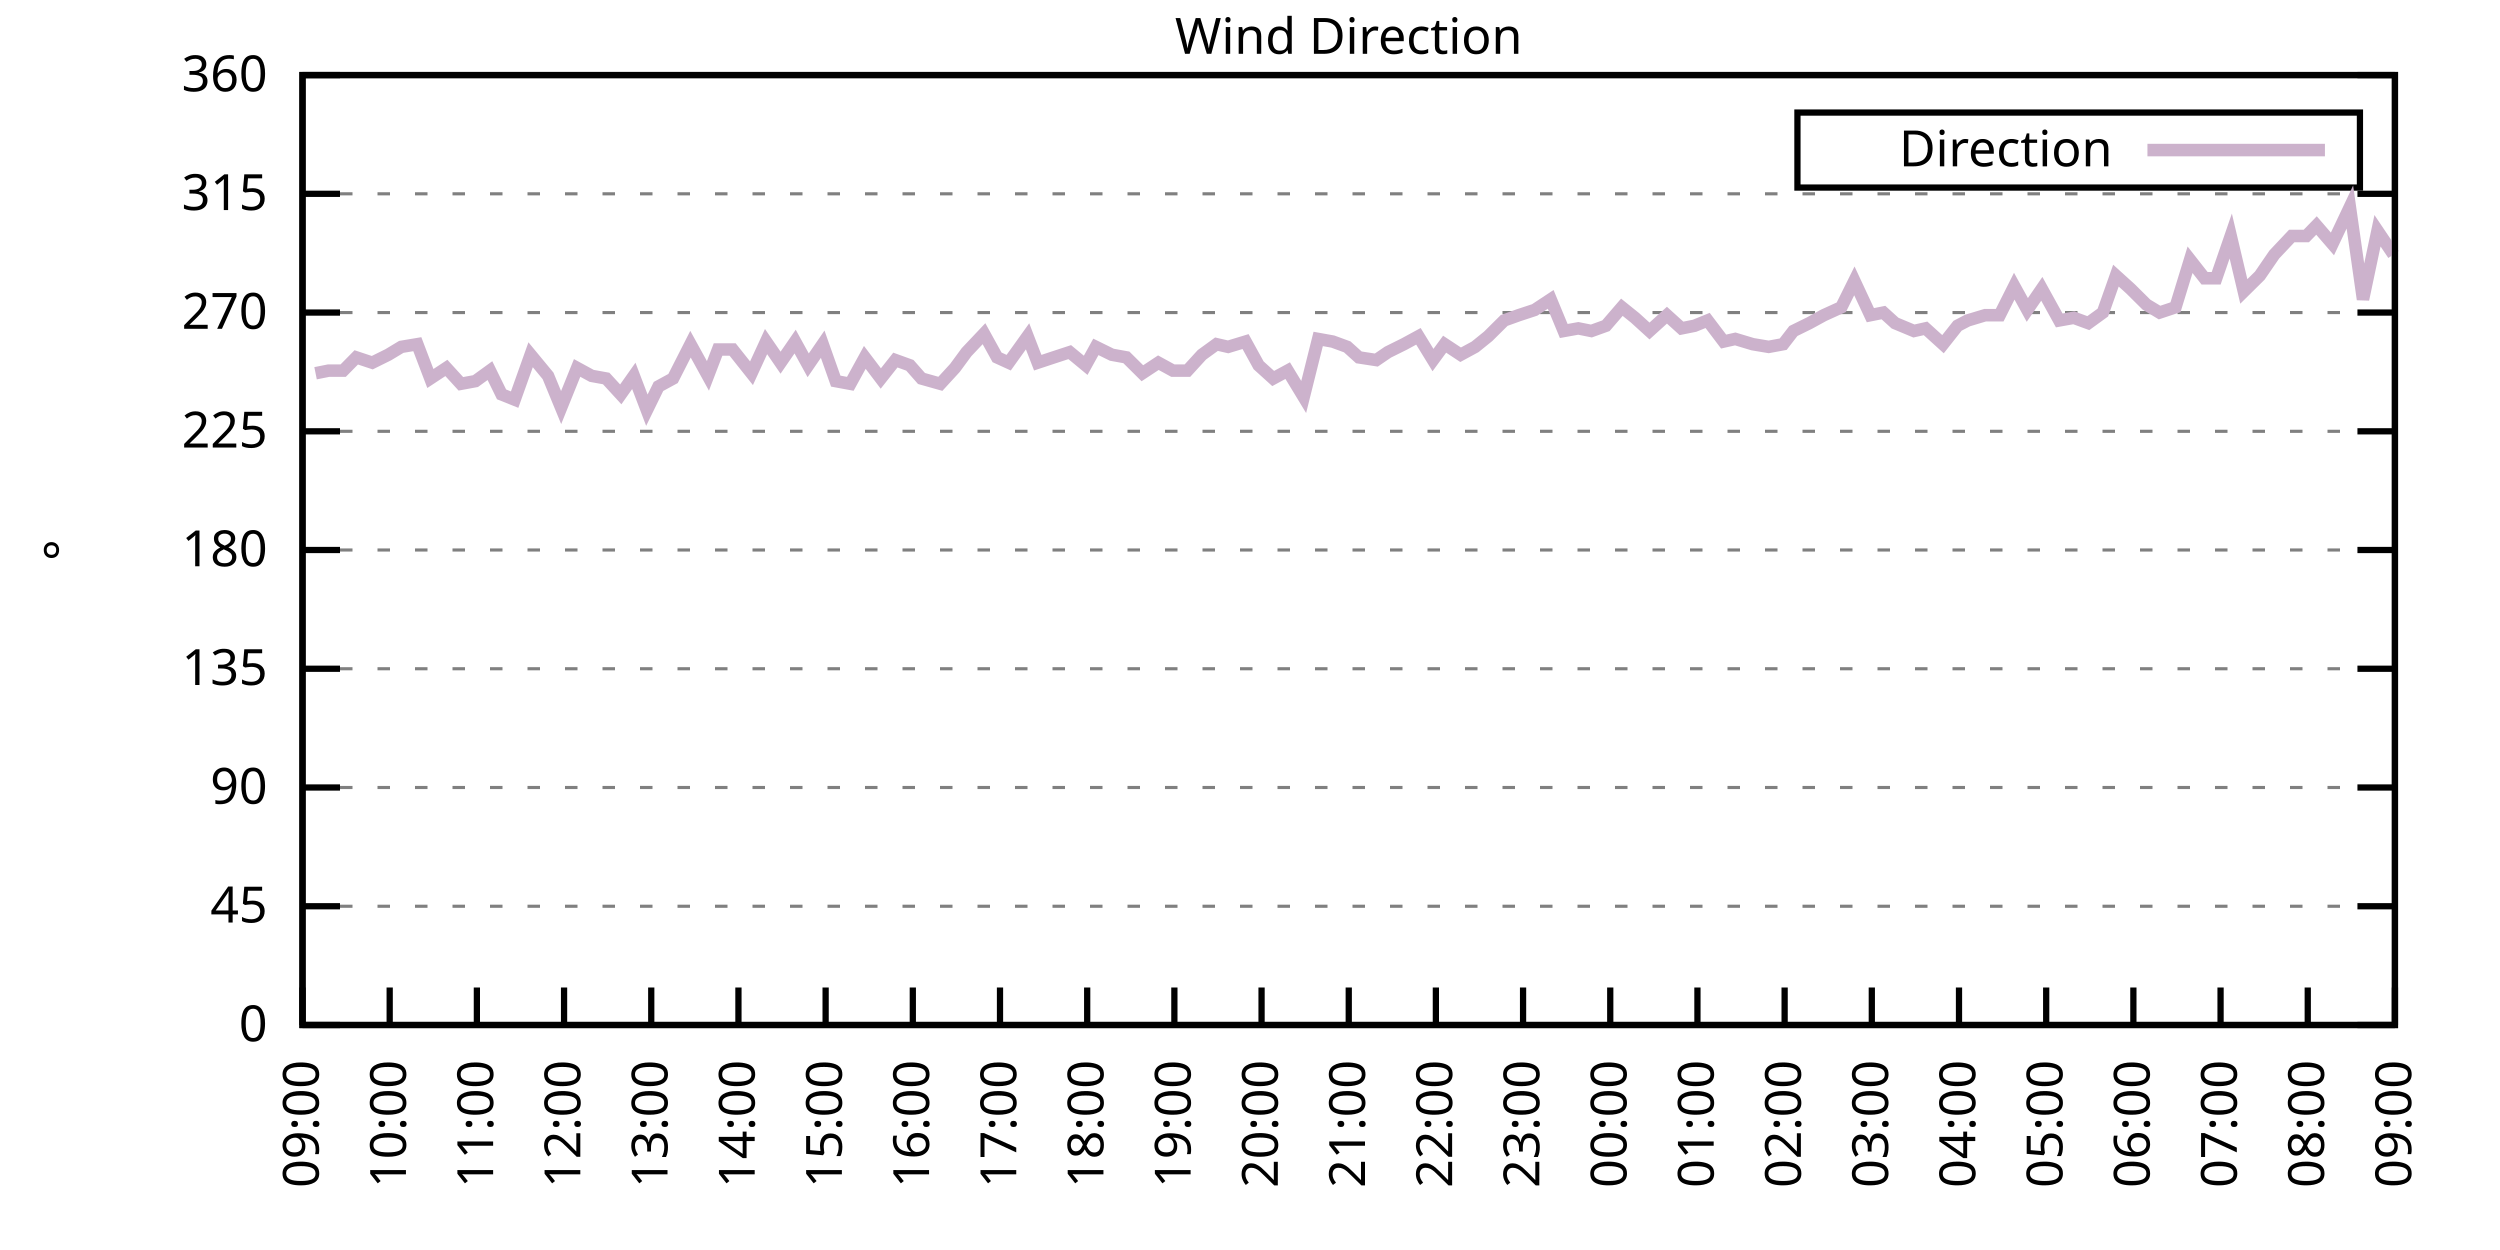
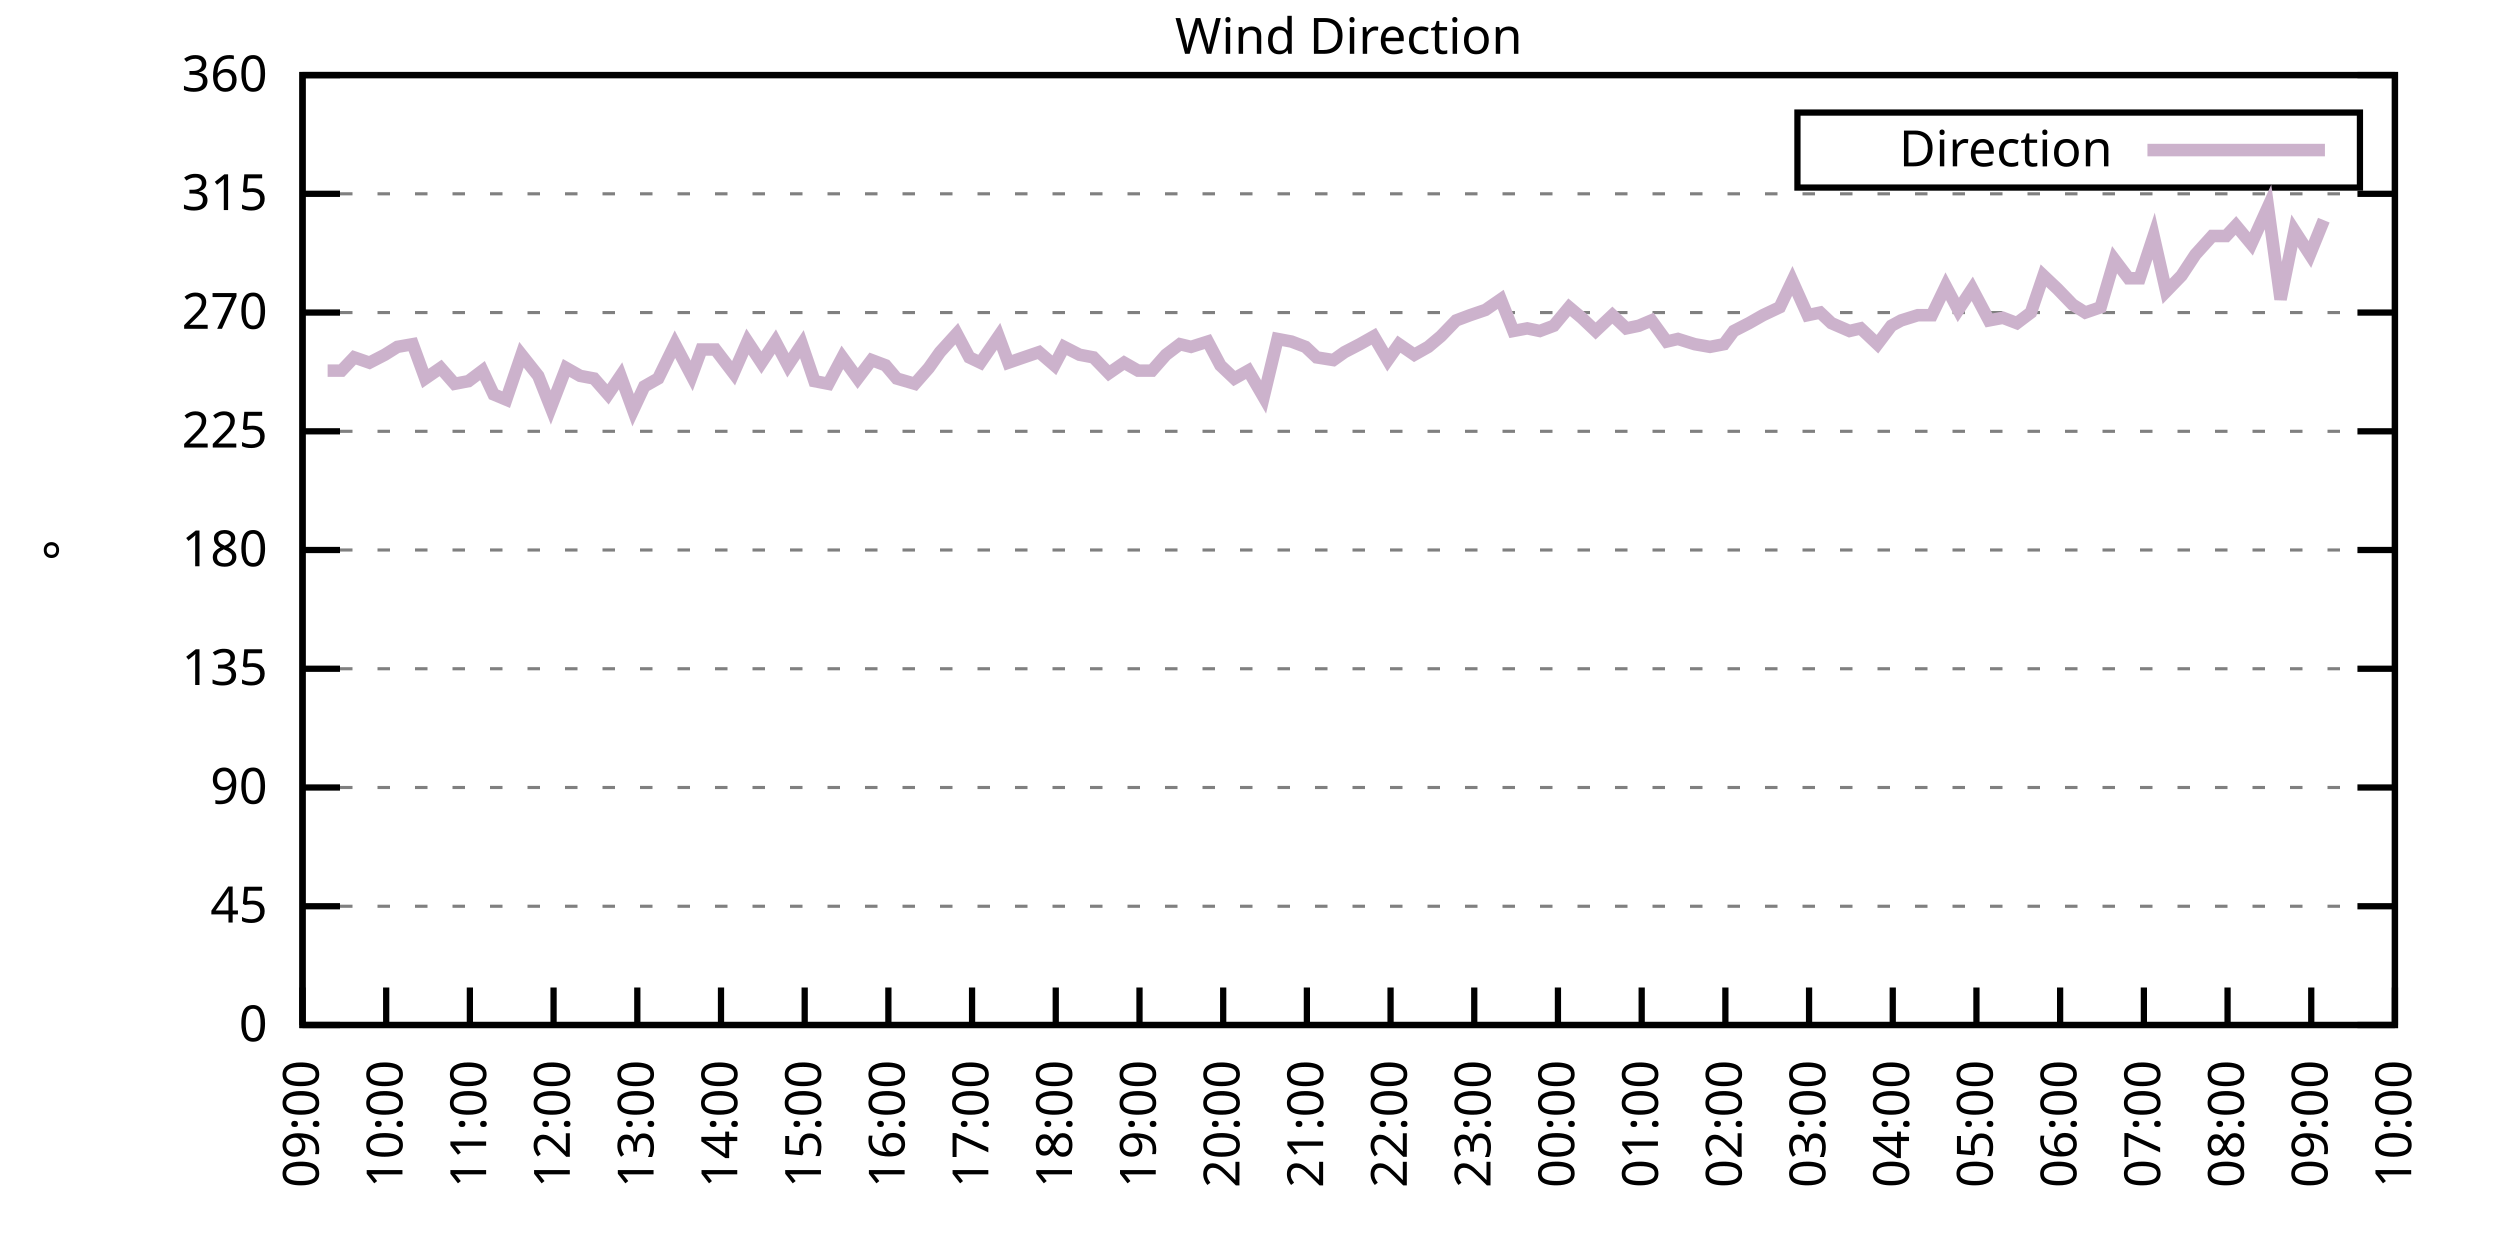
<svg xmlns="http://www.w3.org/2000/svg" xmlns:xlink="http://www.w3.org/1999/xlink" width="400" height="200" viewBox="0 0 400 200">
  <g id="gnuplot_canvas">
    <rect x="0" y="0" width="400" height="200" fill="none" />
    <defs>
      <circle id="gpDot" r="0.5" stroke-width="0.5" stroke="currentColor" />
      <path id="gpPt0" stroke-width="0.333" stroke="currentColor" d="M-1,0 h2 M0,-1 v2" />
      <path id="gpPt1" stroke-width="0.333" stroke="currentColor" d="M-1,-1 L1,1 M1,-1 L-1,1" />
      <path id="gpPt2" stroke-width="0.333" stroke="currentColor" d="M-1,0 L1,0 M0,-1 L0,1 M-1,-1 L1,1 M-1,1 L1,-1" />
      <rect id="gpPt3" stroke-width="0.333" stroke="currentColor" x="-1" y="-1" width="2" height="2" />
      <rect id="gpPt4" stroke-width="0.333" stroke="currentColor" fill="currentColor" x="-1" y="-1" width="2" height="2" />
      <circle id="gpPt5" stroke-width="0.333" stroke="currentColor" cx="0" cy="0" r="1" />
      <use xlink:href="#gpPt5" id="gpPt6" fill="currentColor" stroke="none" />
      <path id="gpPt7" stroke-width="0.333" stroke="currentColor" d="M0,-1.33 L-1.33,0.67 L1.33,0.67 z" />
      <use xlink:href="#gpPt7" id="gpPt8" fill="currentColor" stroke="none" />
      <use xlink:href="#gpPt7" id="gpPt9" stroke="currentColor" transform="rotate(180)" />
      <use xlink:href="#gpPt9" id="gpPt10" fill="currentColor" stroke="none" />
      <use xlink:href="#gpPt3" id="gpPt11" stroke="currentColor" transform="rotate(45)" />
      <use xlink:href="#gpPt11" id="gpPt12" fill="currentColor" stroke="none" />
      <path id="gpPt13" stroke-width="0.333" stroke="currentColor" d="M0,1.330 L1.265,0.411 L0.782,-1.067 L-0.782,-1.076 L-1.265,0.411 z" />
      <use xlink:href="#gpPt13" id="gpPt14" fill="currentColor" stroke="none" />
      <filter id="textbox" filterUnits="objectBoundingBox" x="0" y="0" height="1" width="1">
        <feFlood flood-color="white" flood-opacity="1" result="bgnd" />
        <feComposite in="SourceGraphic" in2="bgnd" operator="atop" />
      </filter>
      <filter id="greybox" filterUnits="objectBoundingBox" x="0" y="0" height="1" width="1">
        <feFlood flood-color="lightgrey" flood-opacity="1" result="grey" />
        <feComposite in="SourceGraphic" in2="grey" operator="atop" />
      </filter>
    </defs>
    <g fill="none" color="white" stroke="currentColor" stroke-width="1.00" stroke-linecap="butt" stroke-linejoin="miter">
</g>
    <g fill="none" color="black" stroke="currentColor" stroke-width="1.00" stroke-linecap="butt" stroke-linejoin="miter">
      <g stroke="none" shape-rendering="crispEdges">
        <polygon fill="rgb(255, 255, 255)" points="48.40,164.00 383.18,164.00 383.18,12.02 48.40,12.02 " />
      </g>
    </g>
    <g fill="none" color="black" stroke="currentColor" stroke-width="1.00" stroke-linecap="butt" stroke-linejoin="miter">
</g>
    <g fill="none" color="black" stroke="black" stroke-width="0.50" stroke-linecap="butt" stroke-linejoin="miter">
</g>
    <g fill="none" color="gray" stroke="currentColor" stroke-width="0.50" stroke-linecap="butt" stroke-linejoin="miter">
      <path stroke="gray" stroke-dasharray="2,4" class="gridline" d="M48.40,164.00 L383.19,164.00  " />
    </g>
    <g fill="none" color="gray" stroke="gray" stroke-width="1.00" stroke-linecap="butt" stroke-linejoin="miter">
</g>
    <g fill="none" color="black" stroke="currentColor" stroke-width="1.00" stroke-linecap="butt" stroke-linejoin="miter">
      <path stroke="black" d="M48.40,164.00 L54.40,164.00 M383.19,164.00 L377.19,164.00  " />
      <g transform="translate(42.80,166.60)" stroke="none" fill="black" font-family="Sans" font-size="8.00" text-anchor="end">
        <text>
          <tspan font-family="Sans"> 0</tspan>
        </text>
      </g>
    </g>
    <g fill="none" color="black" stroke="currentColor" stroke-width="1.00" stroke-linecap="butt" stroke-linejoin="miter">
</g>
    <g fill="none" color="black" stroke="black" stroke-width="0.50" stroke-linecap="butt" stroke-linejoin="miter">
</g>
    <g fill="none" color="gray" stroke="currentColor" stroke-width="0.50" stroke-linecap="butt" stroke-linejoin="miter">
      <path stroke="gray" stroke-dasharray="2,4" class="gridline" d="M48.40,145.00 L383.19,145.00  " />
    </g>
    <g fill="none" color="gray" stroke="gray" stroke-width="1.00" stroke-linecap="butt" stroke-linejoin="miter">
</g>
    <g fill="none" color="black" stroke="currentColor" stroke-width="1.00" stroke-linecap="butt" stroke-linejoin="miter">
      <path stroke="black" d="M48.40,145.00 L54.40,145.00 M383.19,145.00 L377.19,145.00  " />
      <g transform="translate(42.80,147.60)" stroke="none" fill="black" font-family="Sans" font-size="8.00" text-anchor="end">
        <text>
          <tspan font-family="Sans"> 45</tspan>
        </text>
      </g>
    </g>
    <g fill="none" color="black" stroke="currentColor" stroke-width="1.00" stroke-linecap="butt" stroke-linejoin="miter">
</g>
    <g fill="none" color="black" stroke="black" stroke-width="0.50" stroke-linecap="butt" stroke-linejoin="miter">
</g>
    <g fill="none" color="gray" stroke="currentColor" stroke-width="0.50" stroke-linecap="butt" stroke-linejoin="miter">
      <path stroke="gray" stroke-dasharray="2,4" class="gridline" d="M48.40,126.00 L383.19,126.00  " />
    </g>
    <g fill="none" color="gray" stroke="gray" stroke-width="1.00" stroke-linecap="butt" stroke-linejoin="miter">
</g>
    <g fill="none" color="black" stroke="currentColor" stroke-width="1.00" stroke-linecap="butt" stroke-linejoin="miter">
      <path stroke="black" d="M48.40,126.00 L54.40,126.00 M383.19,126.00 L377.19,126.00  " />
      <g transform="translate(42.80,128.60)" stroke="none" fill="black" font-family="Sans" font-size="8.00" text-anchor="end">
        <text>
          <tspan font-family="Sans"> 90</tspan>
        </text>
      </g>
    </g>
    <g fill="none" color="black" stroke="currentColor" stroke-width="1.00" stroke-linecap="butt" stroke-linejoin="miter">
</g>
    <g fill="none" color="black" stroke="black" stroke-width="0.50" stroke-linecap="butt" stroke-linejoin="miter">
</g>
    <g fill="none" color="gray" stroke="currentColor" stroke-width="0.50" stroke-linecap="butt" stroke-linejoin="miter">
      <path stroke="gray" stroke-dasharray="2,4" class="gridline" d="M48.40,107.00 L383.19,107.00  " />
    </g>
    <g fill="none" color="gray" stroke="gray" stroke-width="1.00" stroke-linecap="butt" stroke-linejoin="miter">
</g>
    <g fill="none" color="black" stroke="currentColor" stroke-width="1.00" stroke-linecap="butt" stroke-linejoin="miter">
      <path stroke="black" d="M48.40,107.00 L54.40,107.00 M383.19,107.00 L377.19,107.00  " />
      <g transform="translate(42.80,109.60)" stroke="none" fill="black" font-family="Sans" font-size="8.00" text-anchor="end">
        <text>
          <tspan font-family="Sans"> 135</tspan>
        </text>
      </g>
    </g>
    <g fill="none" color="black" stroke="currentColor" stroke-width="1.00" stroke-linecap="butt" stroke-linejoin="miter">
</g>
    <g fill="none" color="black" stroke="black" stroke-width="0.50" stroke-linecap="butt" stroke-linejoin="miter">
</g>
    <g fill="none" color="gray" stroke="currentColor" stroke-width="0.50" stroke-linecap="butt" stroke-linejoin="miter">
      <path stroke="gray" stroke-dasharray="2,4" class="gridline" d="M48.40,88.00 L383.19,88.00  " />
    </g>
    <g fill="none" color="gray" stroke="gray" stroke-width="1.00" stroke-linecap="butt" stroke-linejoin="miter">
</g>
    <g fill="none" color="black" stroke="currentColor" stroke-width="1.00" stroke-linecap="butt" stroke-linejoin="miter">
      <path stroke="black" d="M48.40,88.00 L54.40,88.00 M383.19,88.00 L377.19,88.00  " />
      <g transform="translate(42.80,90.60)" stroke="none" fill="black" font-family="Sans" font-size="8.00" text-anchor="end">
        <text>
          <tspan font-family="Sans"> 180</tspan>
        </text>
      </g>
    </g>
    <g fill="none" color="black" stroke="currentColor" stroke-width="1.00" stroke-linecap="butt" stroke-linejoin="miter">
</g>
    <g fill="none" color="black" stroke="black" stroke-width="0.50" stroke-linecap="butt" stroke-linejoin="miter">
</g>
    <g fill="none" color="gray" stroke="currentColor" stroke-width="0.50" stroke-linecap="butt" stroke-linejoin="miter">
      <path stroke="gray" stroke-dasharray="2,4" class="gridline" d="M48.40,69.01 L383.19,69.01  " />
    </g>
    <g fill="none" color="gray" stroke="gray" stroke-width="1.00" stroke-linecap="butt" stroke-linejoin="miter">
</g>
    <g fill="none" color="black" stroke="currentColor" stroke-width="1.00" stroke-linecap="butt" stroke-linejoin="miter">
      <path stroke="black" d="M48.40,69.01 L54.40,69.01 M383.19,69.01 L377.19,69.01  " />
      <g transform="translate(42.80,71.61)" stroke="none" fill="black" font-family="Sans" font-size="8.00" text-anchor="end">
        <text>
          <tspan font-family="Sans"> 225</tspan>
        </text>
      </g>
    </g>
    <g fill="none" color="black" stroke="currentColor" stroke-width="1.00" stroke-linecap="butt" stroke-linejoin="miter">
</g>
    <g fill="none" color="black" stroke="black" stroke-width="0.50" stroke-linecap="butt" stroke-linejoin="miter">
</g>
    <g fill="none" color="gray" stroke="currentColor" stroke-width="0.50" stroke-linecap="butt" stroke-linejoin="miter">
      <path stroke="gray" stroke-dasharray="2,4" class="gridline" d="M48.40,50.01 L383.19,50.01  " />
    </g>
    <g fill="none" color="gray" stroke="gray" stroke-width="1.00" stroke-linecap="butt" stroke-linejoin="miter">
</g>
    <g fill="none" color="black" stroke="currentColor" stroke-width="1.00" stroke-linecap="butt" stroke-linejoin="miter">
      <path stroke="black" d="M48.40,50.01 L54.40,50.01 M383.19,50.01 L377.19,50.01  " />
      <g transform="translate(42.80,52.61)" stroke="none" fill="black" font-family="Sans" font-size="8.00" text-anchor="end">
        <text>
          <tspan font-family="Sans"> 270</tspan>
        </text>
      </g>
    </g>
    <g fill="none" color="black" stroke="currentColor" stroke-width="1.00" stroke-linecap="butt" stroke-linejoin="miter">
</g>
    <g fill="none" color="black" stroke="black" stroke-width="0.50" stroke-linecap="butt" stroke-linejoin="miter">
</g>
    <g fill="none" color="gray" stroke="currentColor" stroke-width="0.50" stroke-linecap="butt" stroke-linejoin="miter">
      <path stroke="gray" stroke-dasharray="2,4" class="gridline" d="M48.40,31.01 L383.19,31.01  " />
    </g>
    <g fill="none" color="gray" stroke="gray" stroke-width="1.00" stroke-linecap="butt" stroke-linejoin="miter">
</g>
    <g fill="none" color="black" stroke="currentColor" stroke-width="1.00" stroke-linecap="butt" stroke-linejoin="miter">
      <path stroke="black" d="M48.40,31.01 L54.40,31.01 M383.19,31.01 L377.19,31.01  " />
      <g transform="translate(42.80,33.61)" stroke="none" fill="black" font-family="Sans" font-size="8.00" text-anchor="end">
        <text>
          <tspan font-family="Sans"> 315</tspan>
        </text>
      </g>
    </g>
    <g fill="none" color="black" stroke="currentColor" stroke-width="1.00" stroke-linecap="butt" stroke-linejoin="miter">
</g>
    <g fill="none" color="black" stroke="black" stroke-width="0.50" stroke-linecap="butt" stroke-linejoin="miter">
</g>
    <g fill="none" color="gray" stroke="currentColor" stroke-width="0.50" stroke-linecap="butt" stroke-linejoin="miter">
      <path stroke="gray" stroke-dasharray="2,4" class="gridline" d="M48.40,12.01 L383.19,12.01  " />
    </g>
    <g fill="none" color="gray" stroke="gray" stroke-width="1.00" stroke-linecap="butt" stroke-linejoin="miter">
</g>
    <g fill="none" color="black" stroke="currentColor" stroke-width="1.00" stroke-linecap="butt" stroke-linejoin="miter">
      <path stroke="black" d="M48.40,12.01 L54.40,12.01 M383.19,12.01 L377.19,12.01  " />
      <g transform="translate(42.80,14.61)" stroke="none" fill="black" font-family="Sans" font-size="8.00" text-anchor="end">
        <text>
          <tspan font-family="Sans"> 360</tspan>
        </text>
      </g>
    </g>
    <g fill="none" color="black" stroke="currentColor" stroke-width="1.00" stroke-linecap="butt" stroke-linejoin="miter">
      <path stroke="black" d="M48.40,164.00 L48.40,158.00  " />
      <g transform="translate(51.00,169.60) rotate(270.00)" stroke="none" fill="black" font-family="Sans" font-size="8.00" text-anchor="end">
        <text>
          <tspan font-family="Sans">09:00</tspan>
        </text>
      </g>
    </g>
    <g fill="none" color="black" stroke="currentColor" stroke-width="1.00" stroke-linecap="butt" stroke-linejoin="miter">
-       <path stroke="black" d="M62.35,164.00 L62.35,158.00  " />
-       <g transform="translate(64.95,169.60) rotate(270.00)" stroke="none" fill="black" font-family="Sans" font-size="8.00" text-anchor="end">
+       <path stroke="black" d="M61.79,164.00 L61.79,158.00  " />
+       <g transform="translate(64.39,169.60) rotate(270.00)" stroke="none" fill="black" font-family="Sans" font-size="8.00" text-anchor="end">
        <text>
          <tspan font-family="Sans">10:00</tspan>
        </text>
      </g>
    </g>
    <g fill="none" color="black" stroke="currentColor" stroke-width="1.00" stroke-linecap="butt" stroke-linejoin="miter">
-       <path stroke="black" d="M76.30,164.00 L76.30,158.00  " />
-       <g transform="translate(78.90,169.60) rotate(270.00)" stroke="none" fill="black" font-family="Sans" font-size="8.00" text-anchor="end">
+       <path stroke="black" d="M75.18,164.00 L75.18,158.00  " />
+       <g transform="translate(77.78,169.60) rotate(270.00)" stroke="none" fill="black" font-family="Sans" font-size="8.00" text-anchor="end">
        <text>
          <tspan font-family="Sans">11:00</tspan>
        </text>
      </g>
    </g>
    <g fill="none" color="black" stroke="currentColor" stroke-width="1.00" stroke-linecap="butt" stroke-linejoin="miter">
-       <path stroke="black" d="M90.25,164.00 L90.25,158.00  " />
-       <g transform="translate(92.85,169.60) rotate(270.00)" stroke="none" fill="black" font-family="Sans" font-size="8.00" text-anchor="end">
+       <path stroke="black" d="M88.57,164.00 L88.57,158.00  " />
+       <g transform="translate(91.17,169.60) rotate(270.00)" stroke="none" fill="black" font-family="Sans" font-size="8.00" text-anchor="end">
        <text>
          <tspan font-family="Sans">12:00</tspan>
        </text>
      </g>
    </g>
    <g fill="none" color="black" stroke="currentColor" stroke-width="1.00" stroke-linecap="butt" stroke-linejoin="miter">
-       <path stroke="black" d="M104.20,164.00 L104.20,158.00  " />
-       <g transform="translate(106.80,169.60) rotate(270.00)" stroke="none" fill="black" font-family="Sans" font-size="8.00" text-anchor="end">
+       <path stroke="black" d="M101.97,164.00 L101.97,158.00  " />
+       <g transform="translate(104.57,169.60) rotate(270.00)" stroke="none" fill="black" font-family="Sans" font-size="8.00" text-anchor="end">
        <text>
          <tspan font-family="Sans">13:00</tspan>
        </text>
      </g>
    </g>
    <g fill="none" color="black" stroke="currentColor" stroke-width="1.00" stroke-linecap="butt" stroke-linejoin="miter">
-       <path stroke="black" d="M118.15,164.00 L118.15,158.00  " />
-       <g transform="translate(120.75,169.60) rotate(270.00)" stroke="none" fill="black" font-family="Sans" font-size="8.00" text-anchor="end">
+       <path stroke="black" d="M115.36,164.00 L115.36,158.00  " />
+       <g transform="translate(117.96,169.60) rotate(270.00)" stroke="none" fill="black" font-family="Sans" font-size="8.00" text-anchor="end">
        <text>
          <tspan font-family="Sans">14:00</tspan>
        </text>
      </g>
    </g>
    <g fill="none" color="black" stroke="currentColor" stroke-width="1.00" stroke-linecap="butt" stroke-linejoin="miter">
-       <path stroke="black" d="M132.10,164.00 L132.10,158.00  " />
-       <g transform="translate(134.70,169.60) rotate(270.00)" stroke="none" fill="black" font-family="Sans" font-size="8.00" text-anchor="end">
+       <path stroke="black" d="M128.75,164.00 L128.75,158.00  " />
+       <g transform="translate(131.35,169.60) rotate(270.00)" stroke="none" fill="black" font-family="Sans" font-size="8.00" text-anchor="end">
        <text>
          <tspan font-family="Sans">15:00</tspan>
        </text>
      </g>
    </g>
    <g fill="none" color="black" stroke="currentColor" stroke-width="1.00" stroke-linecap="butt" stroke-linejoin="miter">
-       <path stroke="black" d="M146.05,164.00 L146.05,158.00  " />
-       <g transform="translate(148.65,169.60) rotate(270.00)" stroke="none" fill="black" font-family="Sans" font-size="8.00" text-anchor="end">
+       <path stroke="black" d="M142.14,164.00 L142.14,158.00  " />
+       <g transform="translate(144.74,169.60) rotate(270.00)" stroke="none" fill="black" font-family="Sans" font-size="8.00" text-anchor="end">
        <text>
          <tspan font-family="Sans">16:00</tspan>
        </text>
      </g>
    </g>
    <g fill="none" color="black" stroke="currentColor" stroke-width="1.00" stroke-linecap="butt" stroke-linejoin="miter">
-       <path stroke="black" d="M160.00,164.00 L160.00,158.00  " />
-       <g transform="translate(162.60,169.60) rotate(270.00)" stroke="none" fill="black" font-family="Sans" font-size="8.00" text-anchor="end">
+       <path stroke="black" d="M155.53,164.00 L155.53,158.00  " />
+       <g transform="translate(158.13,169.60) rotate(270.00)" stroke="none" fill="black" font-family="Sans" font-size="8.00" text-anchor="end">
        <text>
          <tspan font-family="Sans">17:00</tspan>
        </text>
      </g>
    </g>
    <g fill="none" color="black" stroke="currentColor" stroke-width="1.00" stroke-linecap="butt" stroke-linejoin="miter">
-       <path stroke="black" d="M173.95,164.00 L173.95,158.00  " />
-       <g transform="translate(176.55,169.60) rotate(270.00)" stroke="none" fill="black" font-family="Sans" font-size="8.00" text-anchor="end">
+       <path stroke="black" d="M168.92,164.00 L168.92,158.00  " />
+       <g transform="translate(171.52,169.60) rotate(270.00)" stroke="none" fill="black" font-family="Sans" font-size="8.00" text-anchor="end">
        <text>
          <tspan font-family="Sans">18:00</tspan>
        </text>
      </g>
    </g>
    <g fill="none" color="black" stroke="currentColor" stroke-width="1.00" stroke-linecap="butt" stroke-linejoin="miter">
-       <path stroke="black" d="M187.90,164.00 L187.90,158.00  " />
-       <g transform="translate(190.50,169.60) rotate(270.00)" stroke="none" fill="black" font-family="Sans" font-size="8.00" text-anchor="end">
+       <path stroke="black" d="M182.32,164.00 L182.32,158.00  " />
+       <g transform="translate(184.92,169.60) rotate(270.00)" stroke="none" fill="black" font-family="Sans" font-size="8.00" text-anchor="end">
        <text>
          <tspan font-family="Sans">19:00</tspan>
        </text>
      </g>
    </g>
    <g fill="none" color="black" stroke="currentColor" stroke-width="1.00" stroke-linecap="butt" stroke-linejoin="miter">
-       <path stroke="black" d="M201.85,164.00 L201.85,158.00  " />
-       <g transform="translate(204.45,169.60) rotate(270.00)" stroke="none" fill="black" font-family="Sans" font-size="8.00" text-anchor="end">
+       <path stroke="black" d="M195.71,164.00 L195.71,158.00  " />
+       <g transform="translate(198.31,169.60) rotate(270.00)" stroke="none" fill="black" font-family="Sans" font-size="8.00" text-anchor="end">
        <text>
          <tspan font-family="Sans">20:00</tspan>
        </text>
      </g>
    </g>
    <g fill="none" color="black" stroke="currentColor" stroke-width="1.00" stroke-linecap="butt" stroke-linejoin="miter">
-       <path stroke="black" d="M215.80,164.00 L215.80,158.00  " />
-       <g transform="translate(218.40,169.60) rotate(270.00)" stroke="none" fill="black" font-family="Sans" font-size="8.00" text-anchor="end">
+       <path stroke="black" d="M209.10,164.00 L209.10,158.00  " />
+       <g transform="translate(211.70,169.60) rotate(270.00)" stroke="none" fill="black" font-family="Sans" font-size="8.00" text-anchor="end">
        <text>
          <tspan font-family="Sans">21:00</tspan>
        </text>
      </g>
    </g>
    <g fill="none" color="black" stroke="currentColor" stroke-width="1.00" stroke-linecap="butt" stroke-linejoin="miter">
-       <path stroke="black" d="M229.74,164.00 L229.74,158.00  " />
-       <g transform="translate(232.34,169.60) rotate(270.00)" stroke="none" fill="black" font-family="Sans" font-size="8.00" text-anchor="end">
+       <path stroke="black" d="M222.49,164.00 L222.49,158.00  " />
+       <g transform="translate(225.09,169.60) rotate(270.00)" stroke="none" fill="black" font-family="Sans" font-size="8.00" text-anchor="end">
        <text>
          <tspan font-family="Sans">22:00</tspan>
        </text>
      </g>
    </g>
    <g fill="none" color="black" stroke="currentColor" stroke-width="1.00" stroke-linecap="butt" stroke-linejoin="miter">
-       <path stroke="black" d="M243.69,164.00 L243.69,158.00  " />
-       <g transform="translate(246.29,169.60) rotate(270.00)" stroke="none" fill="black" font-family="Sans" font-size="8.00" text-anchor="end">
+       <path stroke="black" d="M235.88,164.00 L235.88,158.00  " />
+       <g transform="translate(238.48,169.60) rotate(270.00)" stroke="none" fill="black" font-family="Sans" font-size="8.00" text-anchor="end">
        <text>
          <tspan font-family="Sans">23:00</tspan>
        </text>
      </g>
    </g>
    <g fill="none" color="black" stroke="currentColor" stroke-width="1.00" stroke-linecap="butt" stroke-linejoin="miter">
-       <path stroke="black" d="M257.64,164.00 L257.64,158.00  " />
-       <g transform="translate(260.24,169.60) rotate(270.00)" stroke="none" fill="black" font-family="Sans" font-size="8.00" text-anchor="end">
+       <path stroke="black" d="M249.27,164.00 L249.27,158.00  " />
+       <g transform="translate(251.87,169.60) rotate(270.00)" stroke="none" fill="black" font-family="Sans" font-size="8.00" text-anchor="end">
        <text>
          <tspan font-family="Sans">00:00</tspan>
        </text>
      </g>
    </g>
    <g fill="none" color="black" stroke="currentColor" stroke-width="1.00" stroke-linecap="butt" stroke-linejoin="miter">
-       <path stroke="black" d="M271.59,164.00 L271.59,158.00  " />
-       <g transform="translate(274.19,169.60) rotate(270.00)" stroke="none" fill="black" font-family="Sans" font-size="8.00" text-anchor="end">
+       <path stroke="black" d="M262.67,164.00 L262.67,158.00  " />
+       <g transform="translate(265.27,169.60) rotate(270.00)" stroke="none" fill="black" font-family="Sans" font-size="8.00" text-anchor="end">
        <text>
          <tspan font-family="Sans">01:00</tspan>
        </text>
      </g>
    </g>
    <g fill="none" color="black" stroke="currentColor" stroke-width="1.00" stroke-linecap="butt" stroke-linejoin="miter">
-       <path stroke="black" d="M285.54,164.00 L285.54,158.00  " />
-       <g transform="translate(288.14,169.60) rotate(270.00)" stroke="none" fill="black" font-family="Sans" font-size="8.00" text-anchor="end">
+       <path stroke="black" d="M276.06,164.00 L276.06,158.00  " />
+       <g transform="translate(278.66,169.60) rotate(270.00)" stroke="none" fill="black" font-family="Sans" font-size="8.00" text-anchor="end">
        <text>
          <tspan font-family="Sans">02:00</tspan>
        </text>
      </g>
    </g>
    <g fill="none" color="black" stroke="currentColor" stroke-width="1.00" stroke-linecap="butt" stroke-linejoin="miter">
-       <path stroke="black" d="M299.49,164.00 L299.49,158.00  " />
-       <g transform="translate(302.09,169.60) rotate(270.00)" stroke="none" fill="black" font-family="Sans" font-size="8.00" text-anchor="end">
+       <path stroke="black" d="M289.45,164.00 L289.45,158.00  " />
+       <g transform="translate(292.05,169.60) rotate(270.00)" stroke="none" fill="black" font-family="Sans" font-size="8.00" text-anchor="end">
        <text>
          <tspan font-family="Sans">03:00</tspan>
        </text>
      </g>
    </g>
    <g fill="none" color="black" stroke="currentColor" stroke-width="1.00" stroke-linecap="butt" stroke-linejoin="miter">
-       <path stroke="black" d="M313.44,164.00 L313.44,158.00  " />
-       <g transform="translate(316.04,169.60) rotate(270.00)" stroke="none" fill="black" font-family="Sans" font-size="8.00" text-anchor="end">
+       <path stroke="black" d="M302.84,164.00 L302.84,158.00  " />
+       <g transform="translate(305.44,169.60) rotate(270.00)" stroke="none" fill="black" font-family="Sans" font-size="8.00" text-anchor="end">
        <text>
          <tspan font-family="Sans">04:00</tspan>
        </text>
      </g>
    </g>
    <g fill="none" color="black" stroke="currentColor" stroke-width="1.00" stroke-linecap="butt" stroke-linejoin="miter">
-       <path stroke="black" d="M327.39,164.00 L327.39,158.00  " />
-       <g transform="translate(329.99,169.60) rotate(270.00)" stroke="none" fill="black" font-family="Sans" font-size="8.00" text-anchor="end">
+       <path stroke="black" d="M316.23,164.00 L316.23,158.00  " />
+       <g transform="translate(318.83,169.60) rotate(270.00)" stroke="none" fill="black" font-family="Sans" font-size="8.00" text-anchor="end">
        <text>
          <tspan font-family="Sans">05:00</tspan>
        </text>
      </g>
    </g>
    <g fill="none" color="black" stroke="currentColor" stroke-width="1.00" stroke-linecap="butt" stroke-linejoin="miter">
-       <path stroke="black" d="M341.34,164.00 L341.34,158.00  " />
-       <g transform="translate(343.94,169.60) rotate(270.00)" stroke="none" fill="black" font-family="Sans" font-size="8.00" text-anchor="end">
+       <path stroke="black" d="M329.62,164.00 L329.62,158.00  " />
+       <g transform="translate(332.22,169.60) rotate(270.00)" stroke="none" fill="black" font-family="Sans" font-size="8.00" text-anchor="end">
        <text>
          <tspan font-family="Sans">06:00</tspan>
        </text>
      </g>
    </g>
    <g fill="none" color="black" stroke="currentColor" stroke-width="1.00" stroke-linecap="butt" stroke-linejoin="miter">
-       <path stroke="black" d="M355.29,164.00 L355.29,158.00  " />
-       <g transform="translate(357.89,169.60) rotate(270.00)" stroke="none" fill="black" font-family="Sans" font-size="8.00" text-anchor="end">
+       <path stroke="black" d="M343.02,164.00 L343.02,158.00  " />
+       <g transform="translate(345.62,169.60) rotate(270.00)" stroke="none" fill="black" font-family="Sans" font-size="8.00" text-anchor="end">
        <text>
          <tspan font-family="Sans">07:00</tspan>
        </text>
      </g>
    </g>
    <g fill="none" color="black" stroke="currentColor" stroke-width="1.00" stroke-linecap="butt" stroke-linejoin="miter">
-       <path stroke="black" d="M369.24,164.00 L369.24,158.00  " />
-       <g transform="translate(371.84,169.60) rotate(270.00)" stroke="none" fill="black" font-family="Sans" font-size="8.00" text-anchor="end">
+       <path stroke="black" d="M356.41,164.00 L356.41,158.00  " />
+       <g transform="translate(359.01,169.60) rotate(270.00)" stroke="none" fill="black" font-family="Sans" font-size="8.00" text-anchor="end">
        <text>
          <tspan font-family="Sans">08:00</tspan>
+         </text>
+       </g>
+     </g>
+     <g fill="none" color="black" stroke="currentColor" stroke-width="1.00" stroke-linecap="butt" stroke-linejoin="miter">
+       <path stroke="black" d="M369.80,164.00 L369.80,158.00  " />
+       <g transform="translate(372.40,169.60) rotate(270.00)" stroke="none" fill="black" font-family="Sans" font-size="8.00" text-anchor="end">
+         <text>
+           <tspan font-family="Sans">09:00</tspan>
        </text>
      </g>
    </g>
    <g fill="none" color="black" stroke="currentColor" stroke-width="1.00" stroke-linecap="butt" stroke-linejoin="miter">
      <path stroke="black" d="M383.19,164.00 L383.19,158.00  " />
      <g transform="translate(385.79,169.60) rotate(270.00)" stroke="none" fill="black" font-family="Sans" font-size="8.00" text-anchor="end">
        <text>
-           <tspan font-family="Sans">09:00</tspan>
+           <tspan font-family="Sans">10:00</tspan>
        </text>
      </g>
    </g>
    <g fill="none" color="black" stroke="currentColor" stroke-width="1.00" stroke-linecap="butt" stroke-linejoin="miter">
</g>
    <g fill="none" color="black" stroke="currentColor" stroke-width="1.00" stroke-linecap="butt" stroke-linejoin="miter">
      <path stroke="black" d="M48.40,12.01 L48.40,164.00 L383.19,164.00 L383.19,12.01 L48.40,12.01 Z  " />
    </g>
    <g fill="none" color="black" stroke="currentColor" stroke-width="1.00" stroke-linecap="butt" stroke-linejoin="miter">
</g>
    <g fill="none" color="black" stroke="currentColor" stroke-width="1.00" stroke-linecap="butt" stroke-linejoin="miter">
      <path stroke="black" d="M287.59,30.01 L287.59,18.01 L377.59,18.01 L377.59,30.01 L287.59,30.01 Z  " />
    </g>
    <g id="Wind_direction_plot_1">
      <g fill="none" color="white" stroke="black" stroke-width="2.00" stroke-linecap="butt" stroke-linejoin="miter">
</g>
      <g fill="none" color="black" stroke="currentColor" stroke-width="2.00" stroke-linecap="butt" stroke-linejoin="miter">
        <g transform="translate(337.99,26.61)" stroke="none" fill="black" font-family="Sans" font-size="8.00" text-anchor="end">
          <text>
            <tspan font-family="Sans">Direction</tspan>
          </text>
        </g>
      </g>
      <g fill="none" color="black" stroke="currentColor" stroke-width="2.00" stroke-linecap="butt" stroke-linejoin="miter">
-         <path stroke="rgb(204, 178, 204)" d="M343.59,24.01 L371.99,24.01 M50.49,59.72 L52.58,59.30 L54.91,59.30 L57.00,57.18 L59.56,58.03 L62.12,56.76   L64.21,55.50 L66.77,55.07 L68.86,60.56 L71.42,58.87 L73.74,61.41 L76.07,60.98 L78.39,59.30 L80.25,63.10   L82.34,63.94 L84.90,56.76 L87.69,60.14 L89.78,65.21 L92.34,58.87 L94.67,60.14 L96.99,60.56 L99.32,63.10   L101.41,60.14 L103.50,65.63 L105.36,61.83 L107.69,60.56 L110.48,55.07 L113.27,60.14 L114.89,55.92 L117.22,55.92   L120.24,59.72 L122.57,54.65 L124.89,58.03 L127.22,54.65 L129.31,58.45 L131.63,55.07 L133.72,60.98 L136.05,61.41   L138.37,57.18 L140.93,60.56 L143.26,57.61 L145.58,58.45 L147.44,60.56 L150.46,61.41 L152.79,58.87 L154.65,56.34   L157.44,53.39 L159.53,57.18 L161.39,58.03 L164.41,53.81 L166.04,58.03 L168.60,57.18 L171.16,56.34 L173.71,58.45   L175.34,55.50 L177.90,56.76 L180.22,57.18 L182.78,59.72 L185.34,58.03 L187.66,59.30 L189.99,59.30 L192.31,56.76   L194.64,55.07 L196.50,55.50 L199.29,54.65 L201.38,58.45 L203.71,60.56 L206.03,59.30 L208.59,63.52 L210.91,54.23   L213.24,54.65 L215.56,55.50 L217.42,57.18 L220.21,57.61 L222.07,56.34 L224.63,55.07 L226.95,53.81 L229.28,57.61   L231.14,55.07 L233.70,56.76 L236.02,55.50 L238.11,53.81 L240.67,51.27 L243.00,50.43 L245.55,49.59 L248.11,47.90   L250.20,52.96 L252.53,52.54 L254.62,52.96 L256.95,52.12 L259.50,49.16 L261.60,50.85 L263.92,52.96 L266.71,50.43   L269.04,52.54 L271.13,52.12 L273.22,51.27 L275.78,54.65 L277.64,54.23 L280.43,55.07 L282.99,55.50 L285.31,55.07   L286.94,52.96 L289.50,51.70 L291.82,50.43 L294.61,49.16 L296.70,44.94 L299.26,50.43 L301.35,50.01 L303.21,51.70   L306.23,52.96 L308.09,52.54 L310.88,55.07 L313.21,52.12 L314.84,51.27 L317.63,50.43 L319.95,50.43 L322.28,45.79   L324.37,49.59 L326.69,46.21 L329.48,51.27 L331.81,50.85 L334.13,51.70 L336.46,50.01 L338.55,44.10 L340.88,46.21   L343.43,48.74 L345.53,50.01 L348.08,49.16 L350.41,41.56 L352.73,44.52 L354.59,44.52 L356.92,37.76 L359.01,46.63   L361.57,44.10 L363.89,40.72 L366.68,37.76 L369.01,37.76 L370.64,36.08 L373.19,39.03 L375.98,33.12 L378.08,47.90   L380.40,36.92 L382.96,40.72  " />
+         <path stroke="rgb(204, 178, 204)" d="M343.59,24.01 L371.99,24.01 M52.42,59.30 L54.65,59.30 L56.66,57.18 L59.11,58.03 L61.57,56.76 L63.58,55.50   L66.03,55.07 L68.04,60.56 L70.50,58.87 L72.73,61.41 L74.96,60.98 L77.19,59.30 L78.98,63.10 L80.99,63.94   L83.44,56.76 L86.12,60.14 L88.13,65.21 L90.58,58.87 L92.82,60.14 L95.05,60.56 L97.28,63.10 L99.29,60.14   L101.30,65.63 L103.08,61.83 L105.31,60.56 L107.99,55.07 L110.67,60.14 L112.23,55.92 L114.47,55.92 L117.37,59.72   L119.60,54.65 L121.83,58.03 L124.06,54.65 L126.07,58.45 L128.30,55.07 L130.31,60.98 L132.54,61.41 L134.78,57.18   L137.23,60.56 L139.46,57.61 L141.69,58.45 L143.48,60.56 L146.38,61.41 L148.61,58.87 L150.40,56.34 L153.08,53.39   L155.09,57.18 L156.87,58.03 L159.77,53.81 L161.34,58.03 L163.79,57.18 L166.25,56.34 L168.70,58.45 L170.26,55.50   L172.72,56.76 L174.95,57.18 L177.41,59.72 L179.86,58.03 L182.09,59.30 L184.32,59.30 L186.56,56.76 L188.79,55.07   L190.57,55.50 L193.25,54.65 L195.26,58.45 L197.49,60.56 L199.73,59.30 L202.18,63.52 L204.41,54.23 L206.64,54.65   L208.88,55.50 L210.66,57.18 L213.34,57.61 L215.13,56.34 L217.58,55.07 L219.81,53.81 L222.04,57.61 L223.83,55.07   L226.29,56.76 L228.52,55.50 L230.53,53.81 L232.98,51.27 L235.21,50.43 L237.67,49.59 L240.12,47.90 L242.13,52.96   L244.36,52.54 L246.37,52.96 L248.60,52.12 L251.06,49.16 L253.07,50.85 L255.30,52.96 L257.98,50.43 L260.21,52.54   L262.22,52.12 L264.23,51.27 L266.68,54.65 L268.47,54.23 L271.15,55.07 L273.60,55.50 L275.83,55.07 L277.40,52.96   L279.85,51.70 L282.08,50.43 L284.76,49.16 L286.77,44.94 L289.23,50.43 L291.23,50.01 L293.02,51.70 L295.92,52.96   L297.71,52.54 L300.39,55.07 L302.62,52.12 L304.18,51.27 L306.86,50.43 L309.09,50.43 L311.32,45.79 L313.33,49.59   L315.56,46.21 L318.24,51.27 L320.47,50.85 L322.70,51.70 L324.94,50.01 L326.95,44.10 L329.18,46.21 L331.63,48.74   L333.64,50.01 L336.10,49.16 L338.33,41.56 L340.56,44.52 L342.35,44.52 L344.58,37.76 L346.59,46.63 L349.04,44.10   L351.27,40.72 L353.95,37.76 L356.18,37.76 L357.75,36.08 L360.20,39.03 L362.88,33.12 L364.89,47.90 L367.12,36.92   L369.58,40.72 L371.81,35.23  " />
      </g>
    </g>
    <g fill="none" color="black" stroke="currentColor" stroke-width="2.00" stroke-linecap="butt" stroke-linejoin="miter">
</g>
    <g fill="none" color="black" stroke="black" stroke-width="1.00" stroke-linecap="butt" stroke-linejoin="miter">
</g>
    <g fill="none" color="black" stroke="currentColor" stroke-width="1.00" stroke-linecap="butt" stroke-linejoin="miter">
      <path stroke="black" d="M48.40,12.01 L48.40,164.00 L383.19,164.00 L383.19,12.01 L48.40,12.01 Z  " />
      <g transform="translate(12.80,88.01) rotate(270.00)" stroke="none" fill="black" font-family="Sans" font-size="8.00" text-anchor="middle">
        <text>
          <tspan font-family="Sans">°</tspan>
        </text>
      </g>
    </g>
    <g fill="none" color="black" stroke="currentColor" stroke-width="1.00" stroke-linecap="butt" stroke-linejoin="miter">
</g>
    <g fill="none" color="black" stroke="currentColor" stroke-width="1.00" stroke-linecap="butt" stroke-linejoin="miter">
      <g transform="translate(215.79,8.61)" stroke="none" fill="black" font-family="Sans" font-size="8.00" text-anchor="middle">
        <text>
          <tspan font-family="Sans">Wind Direction</tspan>
        </text>
      </g>
    </g>
    <g fill="none" color="black" stroke="currentColor" stroke-width="1.00" stroke-linecap="butt" stroke-linejoin="miter">
</g>
  </g>
</svg>
